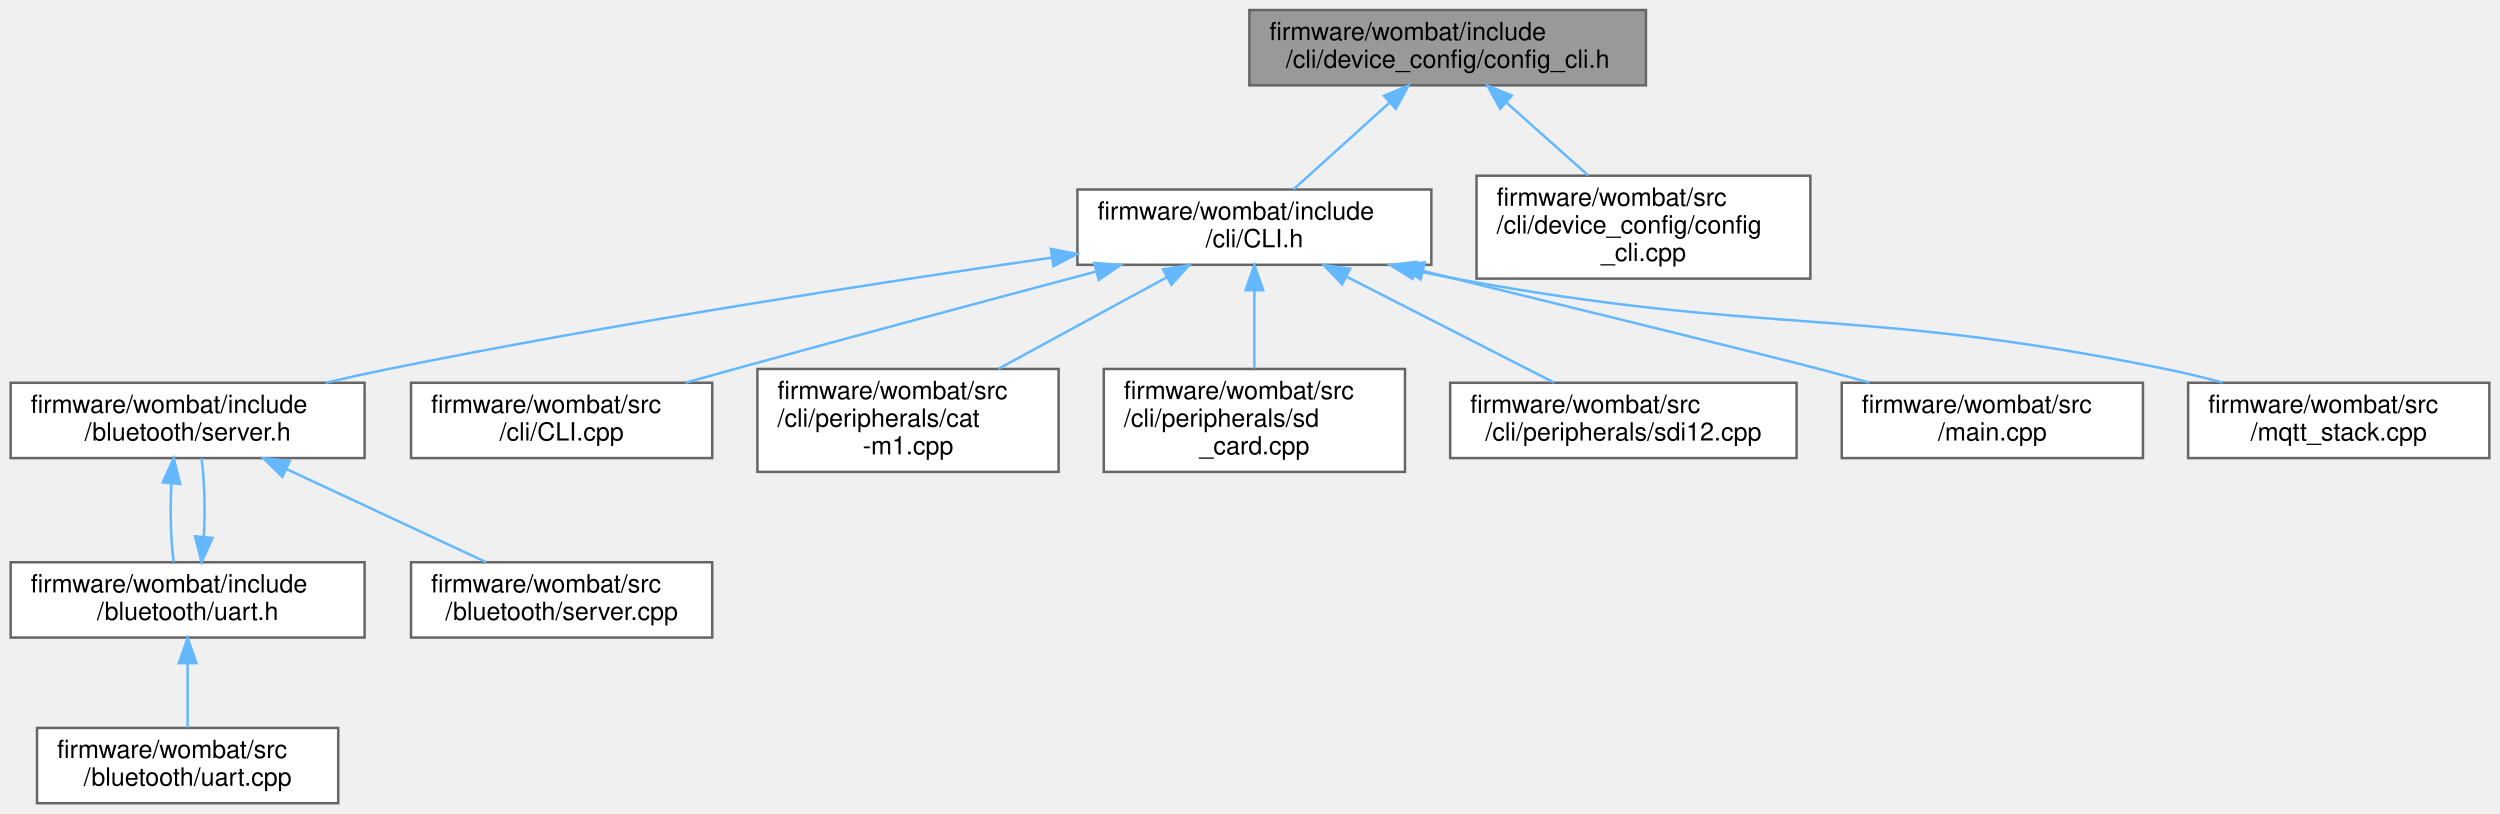
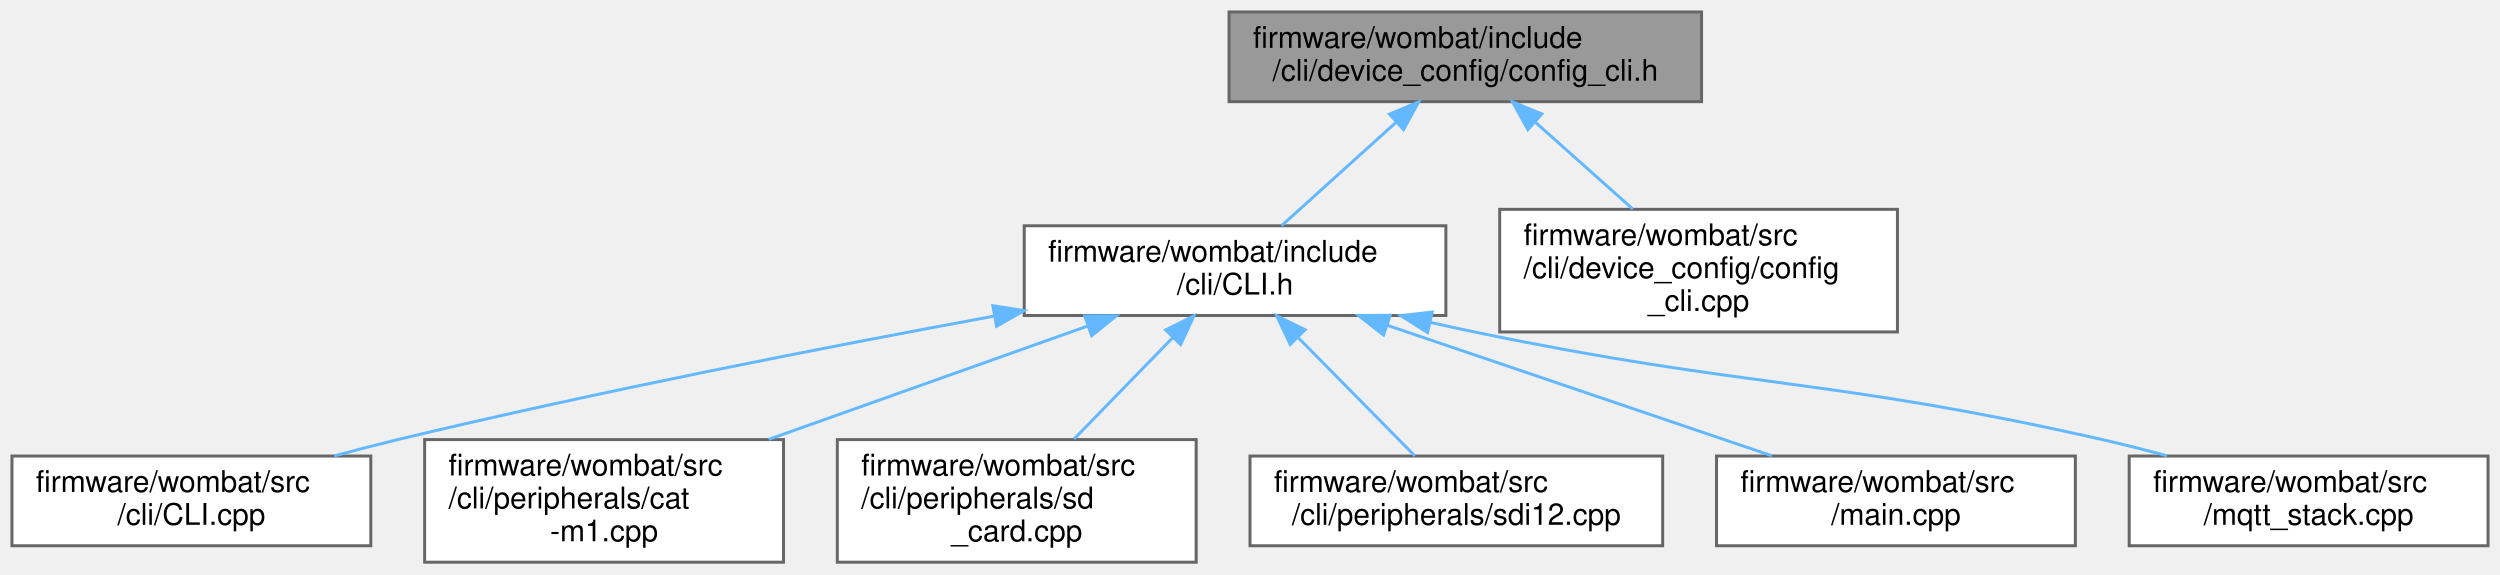
- <svg xmlns="http://www.w3.org/2000/svg" xmlns:xlink="http://www.w3.org/1999/xlink" width="996pt" height="324pt" viewBox="0.00 0.00 995.50 324.00">
-   <g id="graph0" class="graph" transform="scale(1 1) rotate(0) translate(4 320)">
+ <svg xmlns="http://www.w3.org/2000/svg" xmlns:xlink="http://www.w3.org/1999/xlink" width="836pt" height="192pt" viewBox="0.00 0.00 836.00 192.00">
+   <g id="graph0" class="graph" transform="scale(1 1) rotate(0) translate(4 188)">
    <g id="node1" class="node">
      <g id="a_node1">
        <a xlink:title=" ">
-           <polygon fill="#999999" stroke="#666666" points="651.5,-316 493.5,-316 493.5,-286 651.5,-286 651.5,-316" />
-           <text text-anchor="start" x="501.5" y="-304" font-family="Helvetica,sans-Serif" font-size="10.00">firmware/wombat/include</text>
-           <text text-anchor="middle" x="572.5" y="-293" font-family="Helvetica,sans-Serif" font-size="10.00">/cli/device_config/config_cli.h</text>
+           <polygon fill="#999999" stroke="#666666" points="565,-184 407,-184 407,-154 565,-154 565,-184" />
+           <text text-anchor="start" x="415" y="-172" font-family="Helvetica,sans-Serif" font-size="10.00">firmware/wombat/include</text>
+           <text text-anchor="middle" x="486" y="-161" font-family="Helvetica,sans-Serif" font-size="10.00">/cli/device_config/config_cli.h</text>
        </a>
      </g>
    </g>
    <g id="node2" class="node">
      <g id="a_node2">
        <a xlink:href="_c_l_i_8h.html" target="_top" xlink:title="FreeRTOS CLI handler.">
-           <polygon fill="white" stroke="#666666" points="566,-244.5 425,-244.5 425,-214.5 566,-214.5 566,-244.5" />
-           <text text-anchor="start" x="433" y="-232.5" font-family="Helvetica,sans-Serif" font-size="10.00">firmware/wombat/include</text>
-           <text text-anchor="middle" x="495.5" y="-221.5" font-family="Helvetica,sans-Serif" font-size="10.00">/cli/CLI.h</text>
+           <polygon fill="white" stroke="#666666" points="479.5,-112.5 338.5,-112.5 338.5,-82.5 479.5,-82.5 479.5,-112.5" />
+           <text text-anchor="start" x="346.5" y="-100.5" font-family="Helvetica,sans-Serif" font-size="10.00">firmware/wombat/include</text>
+           <text text-anchor="middle" x="409" y="-89.5" font-family="Helvetica,sans-Serif" font-size="10.00">/cli/CLI.h</text>
        </a>
      </g>
    </g>
    <g id="edge1" class="edge">
-       <path fill="none" stroke="#63b8ff" d="M549.22,-278.99C536.86,-267.84 522.01,-254.43 511.06,-244.54" />
-       <polygon fill="#63b8ff" stroke="#63b8ff" points="547.15,-281.83 556.92,-285.94 551.84,-276.64 547.15,-281.83" />
+       <path fill="none" stroke="#63b8ff" d="M462.72,-146.99C450.36,-135.84 435.51,-122.43 424.56,-112.54" />
+       <polygon fill="#63b8ff" stroke="#63b8ff" points="460.65,-149.83 470.42,-153.94 465.34,-144.64 460.65,-149.83" />
    </g>
-     <g id="node13" class="node">
-       <g id="a_node13">
+     <g id="node9" class="node">
+       <g id="a_node9">
        <a xlink:href="config__cli_8cpp.html" target="_top" xlink:title="Command line interface node configuration commands.">
-           <polygon fill="white" stroke="#666666" points="717,-250 584,-250 584,-209 717,-209 717,-250" />
-           <text text-anchor="start" x="592" y="-238" font-family="Helvetica,sans-Serif" font-size="10.00">firmware/wombat/src</text>
-           <text text-anchor="start" x="592" y="-227" font-family="Helvetica,sans-Serif" font-size="10.00">/cli/device_config/config</text>
-           <text text-anchor="middle" x="650.5" y="-216" font-family="Helvetica,sans-Serif" font-size="10.00">_cli.cpp</text>
+           <polygon fill="white" stroke="#666666" points="630.5,-118 497.5,-118 497.5,-77 630.5,-77 630.5,-118" />
+           <text text-anchor="start" x="505.5" y="-106" font-family="Helvetica,sans-Serif" font-size="10.00">firmware/wombat/src</text>
+           <text text-anchor="start" x="505.5" y="-95" font-family="Helvetica,sans-Serif" font-size="10.00">/cli/device_config/config</text>
+           <text text-anchor="middle" x="564" y="-84" font-family="Helvetica,sans-Serif" font-size="10.00">_cli.cpp</text>
        </a>
      </g>
    </g>
-     <g id="edge13" class="edge">
-       <path fill="none" stroke="#63b8ff" d="M595.81,-279.23C606.18,-269.99 618.32,-259.17 628.53,-250.07" />
-       <polygon fill="#63b8ff" stroke="#63b8ff" points="593.42,-276.67 588.28,-285.94 598.08,-281.9 593.42,-276.67" />
+     <g id="edge8" class="edge">
+       <path fill="none" stroke="#63b8ff" d="M509.31,-147.23C519.68,-137.99 531.82,-127.17 542.03,-118.07" />
+       <polygon fill="#63b8ff" stroke="#63b8ff" points="506.92,-144.67 501.78,-153.94 511.58,-149.9 506.92,-144.67" />
    </g>
    <g id="node3" class="node">
      <g id="a_node3">
-         <a xlink:href="server_8h.html" target="_top" xlink:title="Handle the setup and maintenance of the BLE server and connected clients.">
-           <polygon fill="white" stroke="#666666" points="141,-167.5 0,-167.5 0,-137.5 141,-137.5 141,-167.5" />
-           <text text-anchor="start" x="8" y="-155.5" font-family="Helvetica,sans-Serif" font-size="10.00">firmware/wombat/include</text>
-           <text text-anchor="middle" x="70.5" y="-144.5" font-family="Helvetica,sans-Serif" font-size="10.00">/bluetooth/server.h</text>
+         <a xlink:href="_c_l_i_8cpp.html" target="_top" xlink:title="FreeRTOS CLI handler.">
+           <polygon fill="white" stroke="#666666" points="120,-35.5 0,-35.5 0,-5.5 120,-5.5 120,-35.5" />
+           <text text-anchor="start" x="8" y="-23.5" font-family="Helvetica,sans-Serif" font-size="10.00">firmware/wombat/src</text>
+           <text text-anchor="middle" x="60" y="-12.5" font-family="Helvetica,sans-Serif" font-size="10.00">/cli/CLI.cpp</text>
        </a>
      </g>
    </g>
    <g id="edge2" class="edge">
-       <path fill="none" stroke="#63b8ff" d="M414.74,-217.36C344.61,-207.25 240.48,-191.17 150.5,-173 142.37,-171.36 133.82,-169.46 125.46,-167.5" />
-       <polygon fill="#63b8ff" stroke="#63b8ff" points="414.44,-220.86 424.83,-218.81 415.43,-213.93 414.44,-220.86" />
+       <path fill="none" stroke="#63b8ff" d="M328.58,-82.32C272.41,-71.99 195.82,-57.04 129,-41 122.1,-39.34 114.85,-37.46 107.75,-35.53" />
+       <polygon fill="#63b8ff" stroke="#63b8ff" points="328,-85.77 338.47,-84.13 329.26,-78.89 328,-85.77" />
+     </g>
+     <g id="node4" class="node">
+       <g id="a_node4">
+         <a xlink:href="cat-m1_8cpp.html" target="_top" xlink:title="CAT-M1 CLI command request and response handler.">
+           <polygon fill="white" stroke="#666666" points="258,-41 138,-41 138,0 258,0 258,-41" />
+           <text text-anchor="start" x="146" y="-29" font-family="Helvetica,sans-Serif" font-size="10.00">firmware/wombat/src</text>
+           <text text-anchor="start" x="146" y="-18" font-family="Helvetica,sans-Serif" font-size="10.00">/cli/peripherals/cat</text>
+           <text text-anchor="middle" x="198" y="-7" font-family="Helvetica,sans-Serif" font-size="10.00">-m1.cpp</text>
+         </a>
+       </g>
+     </g>
+     <g id="edge3" class="edge">
+       <path fill="none" stroke="#63b8ff" d="M359.73,-78.99C327.77,-67.63 286.08,-52.81 253.04,-41.06" />
+       <polygon fill="#63b8ff" stroke="#63b8ff" points="358.72,-82.34 369.31,-82.39 361.06,-75.75 358.72,-82.34" />
+     </g>
+     <g id="node5" class="node">
+       <g id="a_node5">
+         <a xlink:href="sd__card_8cpp.html" target="_top" xlink:title=" ">
+           <polygon fill="white" stroke="#666666" points="396,-41 276,-41 276,0 396,0 396,-41" />
+           <text text-anchor="start" x="284" y="-29" font-family="Helvetica,sans-Serif" font-size="10.00">firmware/wombat/src</text>
+           <text text-anchor="start" x="284" y="-18" font-family="Helvetica,sans-Serif" font-size="10.00">/cli/peripherals/sd</text>
+           <text text-anchor="middle" x="336" y="-7" font-family="Helvetica,sans-Serif" font-size="10.00">_card.cpp</text>
+         </a>
+       </g>
+     </g>
+     <g id="edge4" class="edge">
+       <path fill="none" stroke="#63b8ff" d="M388.14,-75.07C377.77,-64.41 365.31,-51.62 355.18,-41.2" />
+       <polygon fill="#63b8ff" stroke="#63b8ff" points="385.79,-77.67 395.27,-82.39 390.8,-72.79 385.79,-77.67" />
+     </g>
+     <g id="node6" class="node">
+       <g id="a_node6">
+         <a xlink:href="sdi12_8cpp.html" target="_top" xlink:title="SDI-12 command line interface handler.">
+           <polygon fill="white" stroke="#666666" points="552,-35.5 414,-35.5 414,-5.5 552,-5.5 552,-35.5" />
+           <text text-anchor="start" x="422" y="-23.5" font-family="Helvetica,sans-Serif" font-size="10.00">firmware/wombat/src</text>
+           <text text-anchor="middle" x="483" y="-12.5" font-family="Helvetica,sans-Serif" font-size="10.00">/cli/peripherals/sdi12.cpp</text>
+         </a>
+       </g>
+     </g>
+     <g id="edge5" class="edge">
+       <path fill="none" stroke="#63b8ff" d="M430.25,-74.96C442.76,-62.29 458.2,-46.63 469.14,-35.54" />
+       <polygon fill="#63b8ff" stroke="#63b8ff" points="427.45,-72.82 422.92,-82.39 432.43,-77.73 427.45,-72.82" />
    </g>
    <g id="node7" class="node">
      <g id="a_node7">
-         <a xlink:href="_c_l_i_8cpp.html" target="_top" xlink:title="FreeRTOS CLI handler.">
-           <polygon fill="white" stroke="#666666" points="279.5,-167.5 159.5,-167.5 159.5,-137.5 279.5,-137.5 279.5,-167.5" />
-           <text text-anchor="start" x="167.5" y="-155.5" font-family="Helvetica,sans-Serif" font-size="10.00">firmware/wombat/src</text>
-           <text text-anchor="middle" x="219.5" y="-144.5" font-family="Helvetica,sans-Serif" font-size="10.00">/cli/CLI.cpp</text>
+         <a xlink:href="main_8cpp.html" target="_top" xlink:title=" ">
+           <polygon fill="white" stroke="#666666" points="690,-35.5 570,-35.5 570,-5.5 690,-5.5 690,-35.5" />
+           <text text-anchor="start" x="578" y="-23.5" font-family="Helvetica,sans-Serif" font-size="10.00">firmware/wombat/src</text>
+           <text text-anchor="middle" x="630" y="-12.5" font-family="Helvetica,sans-Serif" font-size="10.00">/main.cpp</text>
+         </a>
+       </g>
+     </g>
+     <g id="edge6" class="edge">
+       <path fill="none" stroke="#63b8ff" d="M459.9,-79.22C498.92,-65.99 552.07,-47.95 588.52,-35.58" />
+       <polygon fill="#63b8ff" stroke="#63b8ff" points="458.65,-75.95 450.31,-82.48 460.9,-82.58 458.65,-75.95" />
+     </g>
+     <g id="node8" class="node">
+       <g id="a_node8">
+         <a xlink:href="mqtt__stack_8cpp.html" target="_top" xlink:title=" ">
+           <polygon fill="white" stroke="#666666" points="828,-35.5 708,-35.5 708,-5.5 828,-5.5 828,-35.5" />
+           <text text-anchor="start" x="716" y="-23.5" font-family="Helvetica,sans-Serif" font-size="10.00">firmware/wombat/src</text>
+           <text text-anchor="middle" x="768" y="-12.5" font-family="Helvetica,sans-Serif" font-size="10.00">/mqtt_stack.cpp</text>
        </a>
      </g>
    </g>
    <g id="edge7" class="edge">
-       <path fill="none" stroke="#63b8ff" d="M432.4,-211.82C391.37,-200.91 336.72,-186.28 288.5,-173 282.14,-171.25 275.45,-169.39 268.85,-167.53" />
-       <polygon fill="#63b8ff" stroke="#63b8ff" points="431.7,-215.25 442.27,-214.44 433.5,-208.49 431.7,-215.25" />
-     </g>
-     <g id="node8" class="node">
-       <g id="a_node8">
-         <a xlink:href="cat-m1_8cpp.html" target="_top" xlink:title="CAT-M1 CLI command request and response handler.">
-           <polygon fill="white" stroke="#666666" points="417.5,-173 297.5,-173 297.5,-132 417.5,-132 417.5,-173" />
-           <text text-anchor="start" x="305.5" y="-161" font-family="Helvetica,sans-Serif" font-size="10.00">firmware/wombat/src</text>
-           <text text-anchor="start" x="305.5" y="-150" font-family="Helvetica,sans-Serif" font-size="10.00">/cli/peripherals/cat</text>
-           <text text-anchor="middle" x="357.5" y="-139" font-family="Helvetica,sans-Serif" font-size="10.00">-m1.cpp</text>
-         </a>
-       </g>
-     </g>
-     <g id="edge8" class="edge">
-       <path fill="none" stroke="#63b8ff" d="M460.54,-209.5C440.03,-198.35 414.18,-184.3 393.49,-173.06" />
-       <polygon fill="#63b8ff" stroke="#63b8ff" points="459.09,-212.69 469.54,-214.39 462.43,-206.54 459.09,-212.69" />
-     </g>
-     <g id="node9" class="node">
-       <g id="a_node9">
-         <a xlink:href="sd__card_8cpp.html" target="_top" xlink:title=" ">
-           <polygon fill="white" stroke="#666666" points="555.5,-173 435.5,-173 435.5,-132 555.5,-132 555.5,-173" />
-           <text text-anchor="start" x="443.5" y="-161" font-family="Helvetica,sans-Serif" font-size="10.00">firmware/wombat/src</text>
-           <text text-anchor="start" x="443.5" y="-150" font-family="Helvetica,sans-Serif" font-size="10.00">/cli/peripherals/sd</text>
-           <text text-anchor="middle" x="495.5" y="-139" font-family="Helvetica,sans-Serif" font-size="10.00">_card.cpp</text>
-         </a>
-       </g>
-     </g>
-     <g id="edge9" class="edge">
-       <path fill="none" stroke="#63b8ff" d="M495.5,-204.23C495.5,-194.2 495.5,-182.71 495.5,-173.2" />
-       <polygon fill="#63b8ff" stroke="#63b8ff" points="492,-204.39 495.5,-214.39 499,-204.39 492,-204.39" />
-     </g>
-     <g id="node10" class="node">
-       <g id="a_node10">
-         <a xlink:href="sdi12_8cpp.html" target="_top" xlink:title="SDI-12 command line interface handler.">
-           <polygon fill="white" stroke="#666666" points="711.5,-167.5 573.5,-167.5 573.5,-137.5 711.5,-137.5 711.5,-167.5" />
-           <text text-anchor="start" x="581.5" y="-155.5" font-family="Helvetica,sans-Serif" font-size="10.00">firmware/wombat/src</text>
-           <text text-anchor="middle" x="642.5" y="-144.5" font-family="Helvetica,sans-Serif" font-size="10.00">/cli/peripherals/sdi12.cpp</text>
-         </a>
-       </g>
-     </g>
-     <g id="edge10" class="edge">
-       <path fill="none" stroke="#63b8ff" d="M532.21,-209.77C557.87,-196.68 591.6,-179.47 614.97,-167.54" />
-       <polygon fill="#63b8ff" stroke="#63b8ff" points="530.47,-206.73 523.15,-214.39 533.65,-212.97 530.47,-206.73" />
-     </g>
-     <g id="node11" class="node">
-       <g id="a_node11">
-         <a xlink:href="main_8cpp.html" target="_top" xlink:title=" ">
-           <polygon fill="white" stroke="#666666" points="849.5,-167.5 729.5,-167.5 729.5,-137.5 849.5,-137.5 849.5,-167.5" />
-           <text text-anchor="start" x="737.5" y="-155.5" font-family="Helvetica,sans-Serif" font-size="10.00">firmware/wombat/src</text>
-           <text text-anchor="middle" x="789.5" y="-144.5" font-family="Helvetica,sans-Serif" font-size="10.00">/main.cpp</text>
-         </a>
-       </g>
-     </g>
-     <g id="edge11" class="edge">
-       <path fill="none" stroke="#63b8ff" d="M562.74,-212.04C623.32,-197.18 705.16,-177.06 720.5,-173 727,-171.28 733.83,-169.42 740.55,-167.55" />
-       <polygon fill="#63b8ff" stroke="#63b8ff" points="561.72,-208.68 552.84,-214.46 563.38,-215.48 561.72,-208.68" />
-     </g>
-     <g id="node12" class="node">
-       <g id="a_node12">
-         <a xlink:href="mqtt__stack_8cpp.html" target="_top" xlink:title=" ">
-           <polygon fill="white" stroke="#666666" points="987.5,-167.5 867.5,-167.5 867.5,-137.5 987.5,-137.5 987.5,-167.5" />
-           <text text-anchor="start" x="875.5" y="-155.5" font-family="Helvetica,sans-Serif" font-size="10.00">firmware/wombat/src</text>
-           <text text-anchor="middle" x="927.5" y="-144.5" font-family="Helvetica,sans-Serif" font-size="10.00">/mqtt_stack.cpp</text>
-         </a>
-       </g>
-     </g>
-     <g id="edge12" class="edge">
-       <path fill="none" stroke="#63b8ff" d="M559.33,-212.26C564.78,-211.08 570.23,-209.97 575.5,-209 700.18,-185.95 734.26,-198.31 858.5,-173 865.94,-171.48 873.75,-169.58 881.34,-167.57" />
-       <polygon fill="#63b8ff" stroke="#63b8ff" points="558.54,-208.85 549.54,-214.45 560.07,-215.68 558.54,-208.85" />
-     </g>
-     <g id="node4" class="node">
-       <g id="a_node4">
-         <a xlink:href="uart_8h.html" target="_top" xlink:title="BluetoothLE UART service setup and handling.">
-           <polygon fill="white" stroke="#666666" points="141,-96 0,-96 0,-66 141,-66 141,-96" />
-           <text text-anchor="start" x="8" y="-84" font-family="Helvetica,sans-Serif" font-size="10.00">firmware/wombat/include</text>
-           <text text-anchor="middle" x="70.5" y="-73" font-family="Helvetica,sans-Serif" font-size="10.00">/bluetooth/uart.h</text>
-         </a>
-       </g>
-     </g>
-     <g id="edge3" class="edge">
-       <path fill="none" stroke="#63b8ff" d="M64.03,-127.25C63.46,-116.81 63.76,-104.99 64.95,-96.04" />
-       <polygon fill="#63b8ff" stroke="#63b8ff" points="60.57,-127.79 64.95,-137.44 67.54,-127.16 60.57,-127.79" />
-     </g>
-     <g id="node6" class="node">
-       <g id="a_node6">
-         <a xlink:href="server_8cpp.html" target="_top" xlink:title="Setup and start BluetoothLE server.">
-           <polygon fill="white" stroke="#666666" points="279.5,-96 159.5,-96 159.5,-66 279.5,-66 279.5,-96" />
-           <text text-anchor="start" x="167.5" y="-84" font-family="Helvetica,sans-Serif" font-size="10.00">firmware/wombat/src</text>
-           <text text-anchor="middle" x="219.5" y="-73" font-family="Helvetica,sans-Serif" font-size="10.00">/bluetooth/server.cpp</text>
-         </a>
-       </g>
-     </g>
-     <g id="edge6" class="edge">
-       <path fill="none" stroke="#63b8ff" d="M109.84,-133.15C134.75,-121.53 166.48,-106.73 189.39,-96.04" />
-       <polygon fill="#63b8ff" stroke="#63b8ff" points="108.24,-130.04 100.65,-137.44 111.19,-136.38 108.24,-130.04" />
-     </g>
-     <g id="edge4" class="edge">
-       <path fill="none" stroke="#63b8ff" d="M76.97,-106.23C77.54,-116.66 77.24,-128.49 76.05,-137.44" />
-       <polygon fill="#63b8ff" stroke="#63b8ff" points="80.43,-105.69 76.05,-96.04 73.46,-106.32 80.43,-105.69" />
-     </g>
-     <g id="node5" class="node">
-       <g id="a_node5">
-         <a xlink:href="uart_8cpp.html" target="_top" xlink:title="BluetoothLE UART service setup and handling.">
-           <polygon fill="white" stroke="#666666" points="130.5,-30 10.5,-30 10.5,0 130.5,0 130.5,-30" />
-           <text text-anchor="start" x="18.5" y="-18" font-family="Helvetica,sans-Serif" font-size="10.00">firmware/wombat/src</text>
-           <text text-anchor="middle" x="70.5" y="-7" font-family="Helvetica,sans-Serif" font-size="10.00">/bluetooth/uart.cpp</text>
-         </a>
-       </g>
-     </g>
-     <g id="edge5" class="edge">
-       <path fill="none" stroke="#63b8ff" d="M70.5,-55.54C70.5,-46.96 70.5,-37.61 70.5,-30.16" />
-       <polygon fill="#63b8ff" stroke="#63b8ff" points="67,-55.8 70.5,-65.8 74,-55.8 67,-55.8" />
+       <path fill="none" stroke="#63b8ff" d="M474.47,-80.15C479.38,-79.05 484.26,-77.98 489,-77 581.72,-57.78 606.64,-61.91 699,-41 706.04,-39.41 713.43,-37.53 720.66,-35.59" />
+       <polygon fill="#63b8ff" stroke="#63b8ff" points="473.36,-76.81 464.4,-82.47 474.93,-83.64 473.36,-76.81" />
    </g>
  </g>
</svg>
